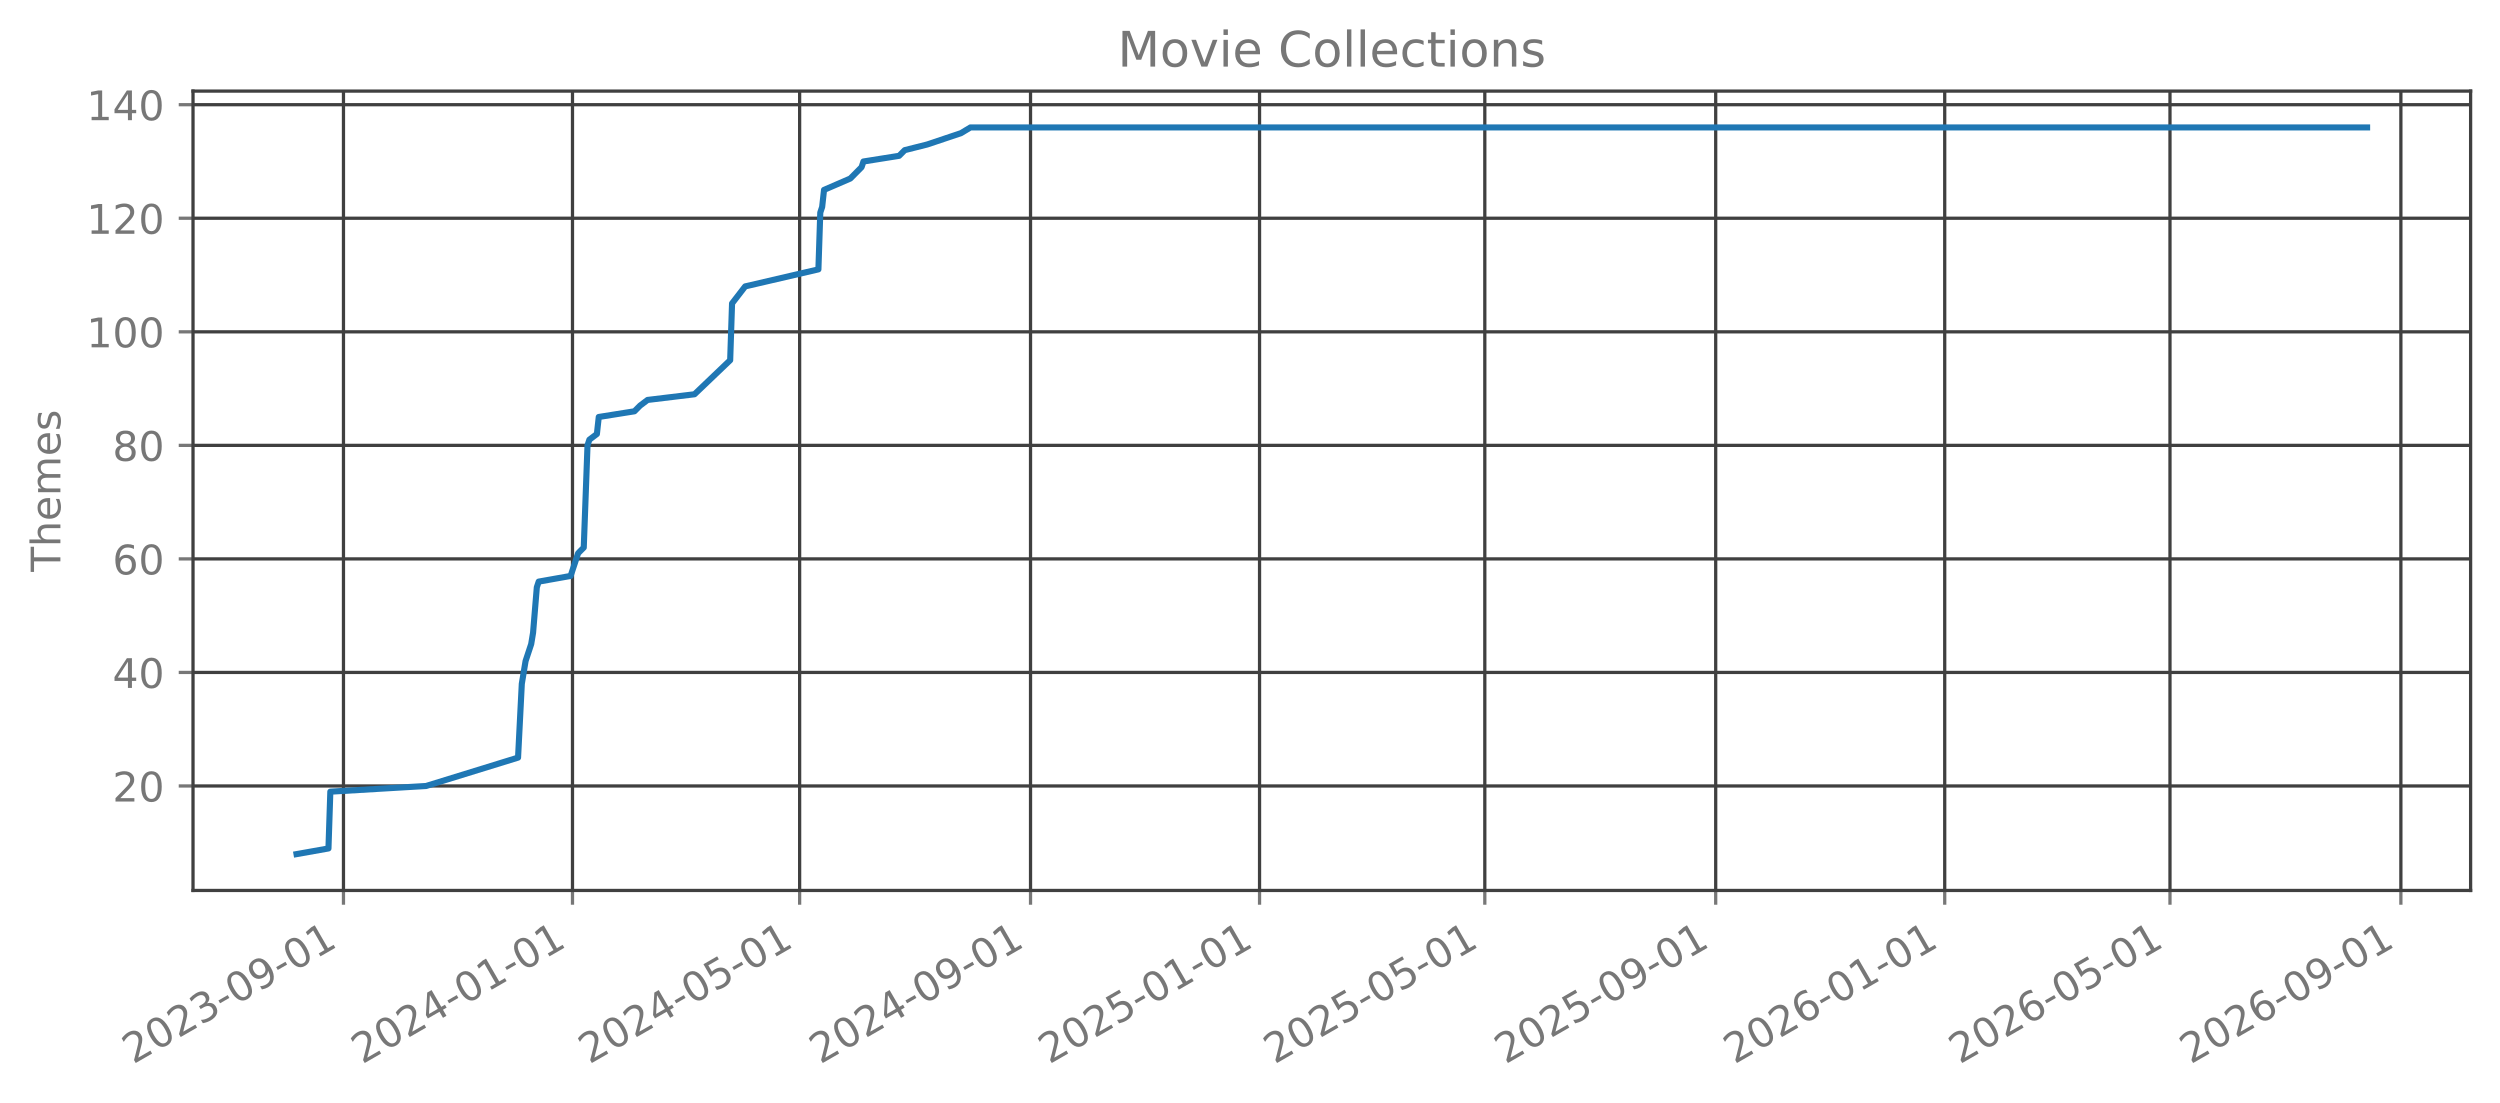
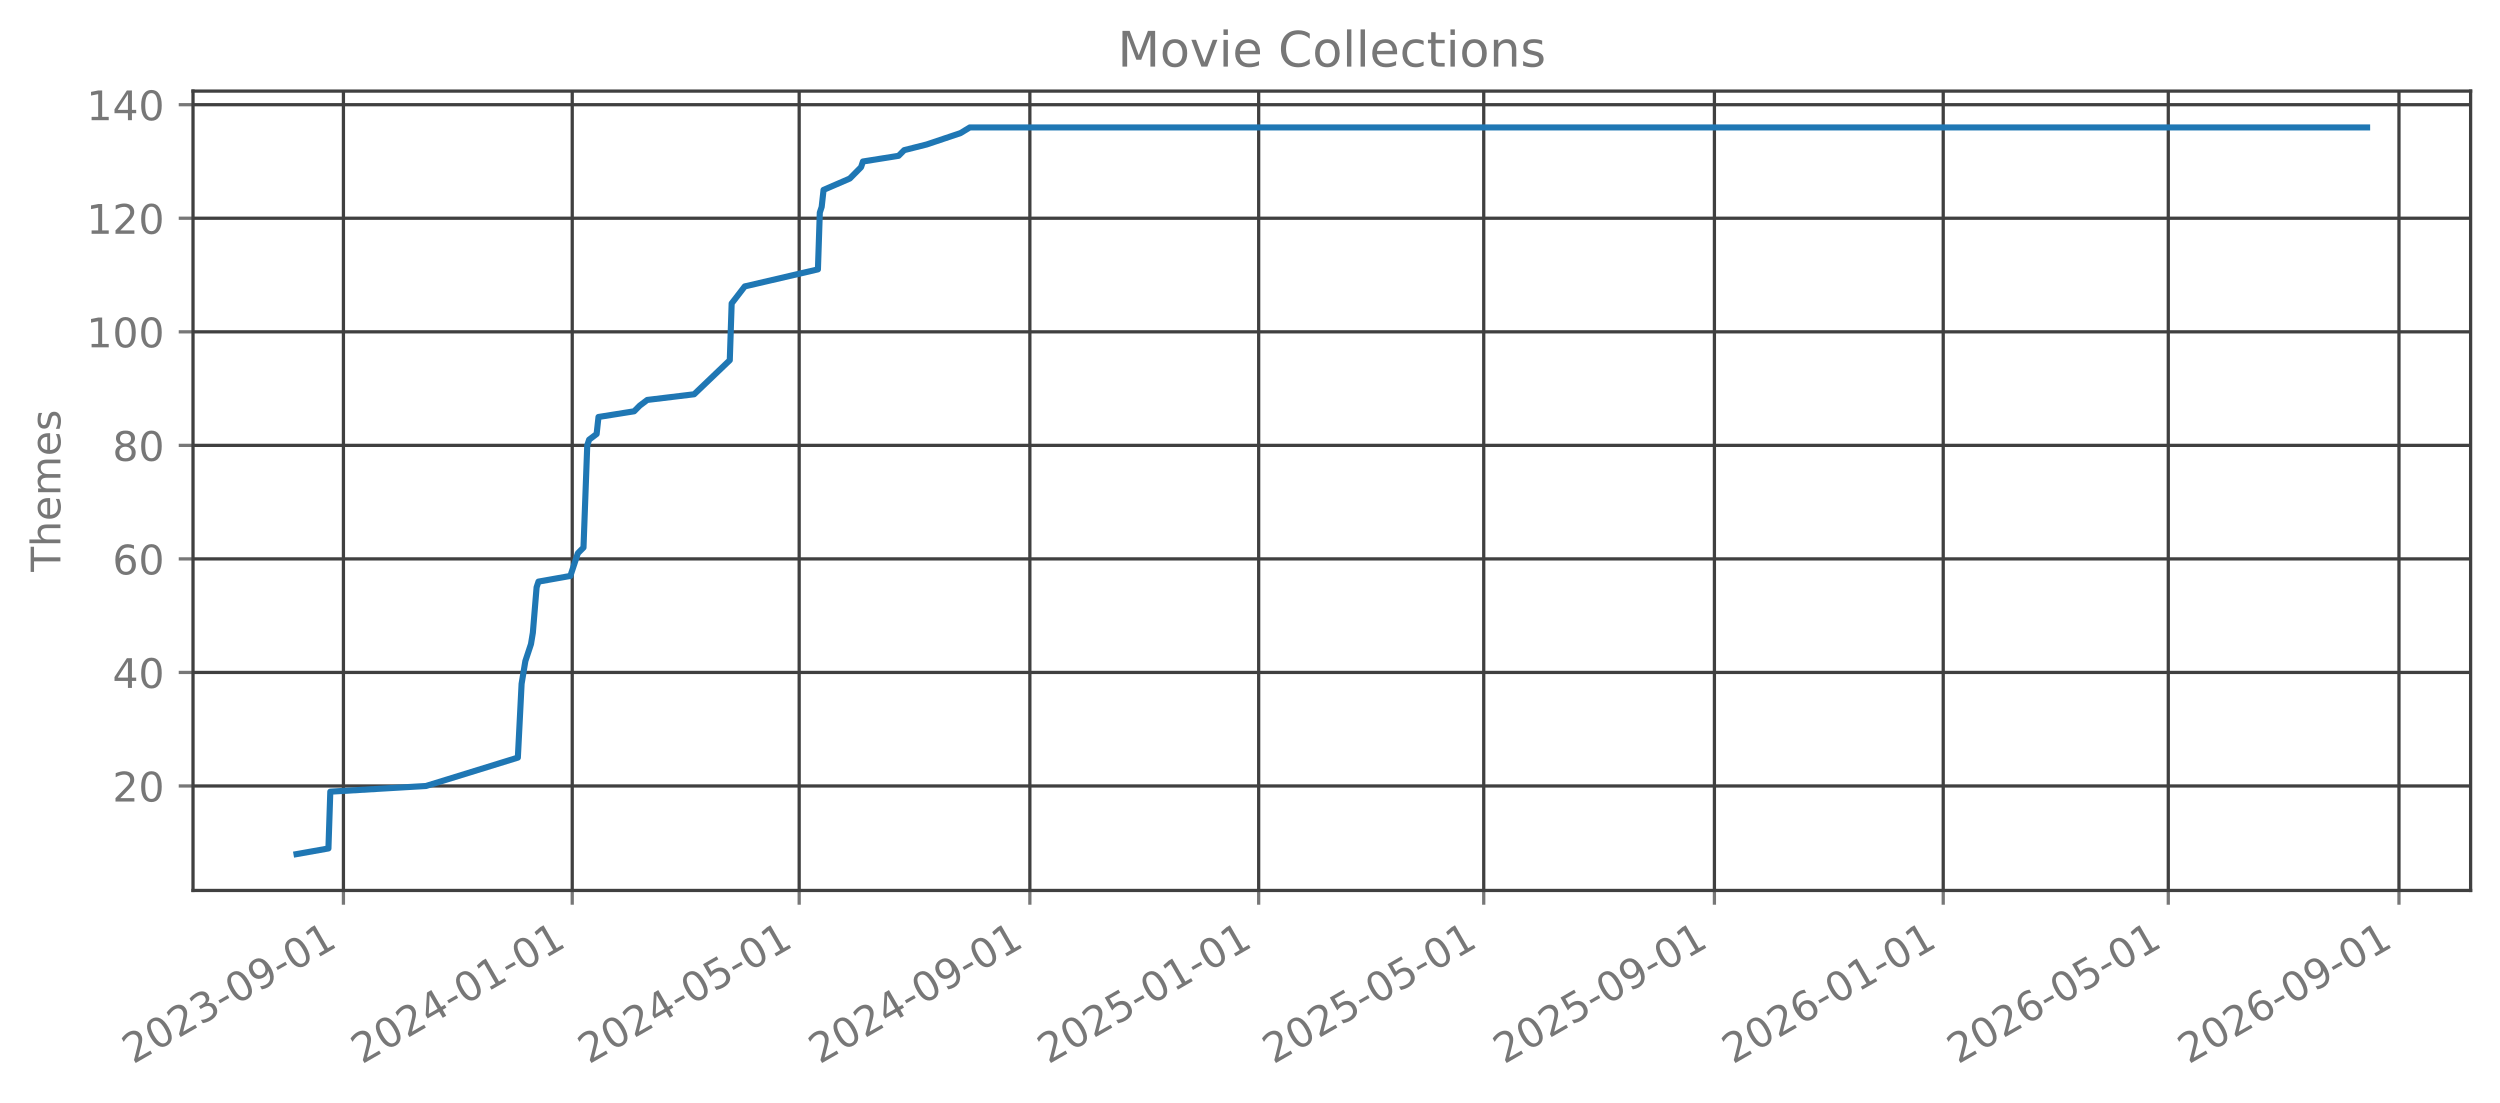
<svg xmlns="http://www.w3.org/2000/svg" xmlns:xlink="http://www.w3.org/1999/xlink" width="612.488pt" height="270.076pt" viewBox="0 0 612.488 270.076" version="1.1">
  <defs>
    <style type="text/css">*{stroke-linejoin: round; stroke-linecap: butt}</style>
  </defs>
  <g id="figure_1">
    <g id="patch_1">
      <path d="M 0 270.076  L 612.488 270.076  L 612.488 -0  L 0 -0  L 0 270.076  z " style="fill: none; opacity: 0" />
    </g>
    <g id="axes_1">
      <g id="patch_2">
        <path d="M 47.288 218.158  L 605.288 218.158  L 605.288 22.318  L 47.288 22.318  L 47.288 218.158  z " style="fill: none; opacity: 0" />
      </g>
      <g id="matplotlib.axis_1">
        <g id="xtick_1">
          <g id="line2d_1">
-             <path d="M 84.149 218.158  L 84.149 22.318  " clip-path="url(#p0c248ecbc5)" style="fill: none; stroke: #404040; stroke-width: 0.8; stroke-linecap: square" />
+             <path d="M 84.139 218.158  L 84.139 22.318  " clip-path="url(#p16fe12ec0c)" style="fill: none; stroke: #404040; stroke-width: 0.8; stroke-linecap: square" />
          </g>
          <g id="line2d_2">
            <defs>
-               <path id="m072b813db6" d="M 0 0  L 0 3.5  " style="stroke: #777777; stroke-width: 0.8" />
+               <path id="m5395d85d2f" d="M 0 0  L 0 3.5  " style="stroke: #777777; stroke-width: 0.8" />
            </defs>
            <g>
-               <use xlink:href="#m072b813db6" x="84.149" y="218.158" style="fill: #777777; stroke: #777777; stroke-width: 0.8" />
+               <use xlink:href="#m5395d85d2f" x="84.139" y="218.158" style="fill: #777777; stroke: #777777; stroke-width: 0.8" />
            </g>
          </g>
          <g id="text_1">
-             <g style="fill: #777777" transform="translate(32.61871 260.7957) rotate(-30) scale(0.1 -0.1)">
+             <g style="fill: #777777" transform="translate(32.60829 260.7957) rotate(-30) scale(0.1 -0.1)">
              <defs>
                <path id="DejaVuSans-15" d="M 1228 531  L 3431 531  L 3431 0  L 469 0  L 469 531  Q 828 903 1448 1529  Q 2069 2156 2228 2338  Q 2531 2678 2651 2914  Q 2772 3150 2772 3378  Q 2772 3750 2511 3984  Q 2250 4219 1831 4219  Q 1534 4219 1204 4116  Q 875 4013 500 3803  L 500 4441  Q 881 4594 1212 4672  Q 1544 4750 1819 4750  Q 2544 4750 2975 4387  Q 3406 4025 3406 3419  Q 3406 3131 3298 2873  Q 3191 2616 2906 2266  Q 2828 2175 2409 1742  Q 1991 1309 1228 531  z " transform="scale(0.015625)" />
                <path id="DejaVuSans-13" d="M 2034 4250  Q 1547 4250 1301 3770  Q 1056 3291 1056 2328  Q 1056 1369 1301 889  Q 1547 409 2034 409  Q 2525 409 2770 889  Q 3016 1369 3016 2328  Q 3016 3291 2770 3770  Q 2525 4250 2034 4250  z M 2034 4750  Q 2819 4750 3233 4129  Q 3647 3509 3647 2328  Q 3647 1150 3233 529  Q 2819 -91 2034 -91  Q 1250 -91 836 529  Q 422 1150 422 2328  Q 422 3509 836 4129  Q 1250 4750 2034 4750  z " transform="scale(0.015625)" />
                <path id="DejaVuSans-16" d="M 2597 2516  Q 3050 2419 3304 2112  Q 3559 1806 3559 1356  Q 3559 666 3084 287  Q 2609 -91 1734 -91  Q 1441 -91 1130 -33  Q 819 25 488 141  L 488 750  Q 750 597 1062 519  Q 1375 441 1716 441  Q 2309 441 2620 675  Q 2931 909 2931 1356  Q 2931 1769 2642 2001  Q 2353 2234 1838 2234  L 1294 2234  L 1294 2753  L 1863 2753  Q 2328 2753 2575 2939  Q 2822 3125 2822 3475  Q 2822 3834 2567 4026  Q 2313 4219 1838 4219  Q 1578 4219 1281 4162  Q 984 4106 628 3988  L 628 4550  Q 988 4650 1302 4700  Q 1616 4750 1894 4750  Q 2613 4750 3031 4423  Q 3450 4097 3450 3541  Q 3450 3153 3228 2886  Q 3006 2619 2597 2516  z " transform="scale(0.015625)" />
                <path id="DejaVuSans-10" d="M 313 2009  L 1997 2009  L 1997 1497  L 313 1497  L 313 2009  z " transform="scale(0.015625)" />
                <path id="DejaVuSans-1c" d="M 703 97  L 703 672  Q 941 559 1184 500  Q 1428 441 1663 441  Q 2288 441 2617 861  Q 2947 1281 2994 2138  Q 2813 1869 2534 1725  Q 2256 1581 1919 1581  Q 1219 1581 811 2004  Q 403 2428 403 3163  Q 403 3881 828 4315  Q 1253 4750 1959 4750  Q 2769 4750 3195 4129  Q 3622 3509 3622 2328  Q 3622 1225 3098 567  Q 2575 -91 1691 -91  Q 1453 -91 1209 -44  Q 966 3 703 97  z M 1959 2075  Q 2384 2075 2632 2365  Q 2881 2656 2881 3163  Q 2881 3666 2632 3958  Q 2384 4250 1959 4250  Q 1534 4250 1286 3958  Q 1038 3666 1038 3163  Q 1038 2656 1286 2365  Q 1534 2075 1959 2075  z " transform="scale(0.015625)" />
                <path id="DejaVuSans-14" d="M 794 531  L 1825 531  L 1825 4091  L 703 3866  L 703 4441  L 1819 4666  L 2450 4666  L 2450 531  L 3481 531  L 3481 0  L 794 0  L 794 531  z " transform="scale(0.015625)" />
              </defs>
              <use xlink:href="#DejaVuSans-15" />
              <use xlink:href="#DejaVuSans-13" transform="translate(63.625 0)" />
              <use xlink:href="#DejaVuSans-15" transform="translate(127.25 0)" />
              <use xlink:href="#DejaVuSans-16" transform="translate(190.875 0)" />
              <use xlink:href="#DejaVuSans-10" transform="translate(254.5 0)" />
              <use xlink:href="#DejaVuSans-13" transform="translate(290.5781 0)" />
              <use xlink:href="#DejaVuSans-1c" transform="translate(354.2031 0)" />
              <use xlink:href="#DejaVuSans-10" transform="translate(417.8281 0)" />
              <use xlink:href="#DejaVuSans-13" transform="translate(453.9062 0)" />
              <use xlink:href="#DejaVuSans-14" transform="translate(517.5312 0)" />
            </g>
          </g>
        </g>
        <g id="xtick_2">
          <g id="line2d_3">
-             <path d="M 140.258 218.158  L 140.258 22.318  " clip-path="url(#p0c248ecbc5)" style="fill: none; stroke: #404040; stroke-width: 0.8; stroke-linecap: square" />
+             <path d="M 140.196 218.158  L 140.196 22.318  " clip-path="url(#p16fe12ec0c)" style="fill: none; stroke: #404040; stroke-width: 0.8; stroke-linecap: square" />
          </g>
          <g id="line2d_4">
            <g>
-               <use xlink:href="#m072b813db6" x="140.258" y="218.158" style="fill: #777777; stroke: #777777; stroke-width: 0.8" />
+               <use xlink:href="#m5395d85d2f" x="140.196" y="218.158" style="fill: #777777; stroke: #777777; stroke-width: 0.8" />
            </g>
          </g>
          <g id="text_2">
-             <g style="fill: #777777" transform="translate(88.72684 260.7957) rotate(-30) scale(0.1 -0.1)">
+             <g style="fill: #777777" transform="translate(88.6656 260.7957) rotate(-30) scale(0.1 -0.1)">
              <defs>
                <path id="DejaVuSans-17" d="M 2419 4116  L 825 1625  L 2419 1625  L 2419 4116  z M 2253 4666  L 3047 4666  L 3047 1625  L 3713 1625  L 3713 1100  L 3047 1100  L 3047 0  L 2419 0  L 2419 1100  L 313 1100  L 313 1709  L 2253 4666  z " transform="scale(0.015625)" />
              </defs>
              <use xlink:href="#DejaVuSans-15" />
              <use xlink:href="#DejaVuSans-13" transform="translate(63.625 0)" />
              <use xlink:href="#DejaVuSans-15" transform="translate(127.25 0)" />
              <use xlink:href="#DejaVuSans-17" transform="translate(190.875 0)" />
              <use xlink:href="#DejaVuSans-10" transform="translate(254.5 0)" />
              <use xlink:href="#DejaVuSans-13" transform="translate(290.5781 0)" />
              <use xlink:href="#DejaVuSans-14" transform="translate(354.2031 0)" />
              <use xlink:href="#DejaVuSans-10" transform="translate(417.8281 0)" />
              <use xlink:href="#DejaVuSans-13" transform="translate(453.9062 0)" />
              <use xlink:href="#DejaVuSans-14" transform="translate(517.5312 0)" />
            </g>
          </g>
        </g>
        <g id="xtick_3">
          <g id="line2d_5">
-             <path d="M 195.906 218.158  L 195.906 22.318  " clip-path="url(#p0c248ecbc5)" style="fill: none; stroke: #404040; stroke-width: 0.8; stroke-linecap: square" />
+             <path d="M 195.794 218.158  L 195.794 22.318  " clip-path="url(#p16fe12ec0c)" style="fill: none; stroke: #404040; stroke-width: 0.8; stroke-linecap: square" />
          </g>
          <g id="line2d_6">
            <g>
-               <use xlink:href="#m072b813db6" x="195.906" y="218.158" style="fill: #777777; stroke: #777777; stroke-width: 0.8" />
+               <use xlink:href="#m5395d85d2f" x="195.794" y="218.158" style="fill: #777777; stroke: #777777; stroke-width: 0.8" />
            </g>
          </g>
          <g id="text_3">
-             <g style="fill: #777777" transform="translate(144.3751 260.7957) rotate(-30) scale(0.1 -0.1)">
+             <g style="fill: #777777" transform="translate(144.2634 260.7957) rotate(-30) scale(0.1 -0.1)">
              <defs>
                <path id="DejaVuSans-18" d="M 691 4666  L 3169 4666  L 3169 4134  L 1269 4134  L 1269 2991  Q 1406 3038 1543 3061  Q 1681 3084 1819 3084  Q 2600 3084 3056 2656  Q 3513 2228 3513 1497  Q 3513 744 3044 326  Q 2575 -91 1722 -91  Q 1428 -91 1123 -41  Q 819 9 494 109  L 494 744  Q 775 591 1075 516  Q 1375 441 1709 441  Q 2250 441 2565 725  Q 2881 1009 2881 1497  Q 2881 1984 2565 2268  Q 2250 2553 1709 2553  Q 1456 2553 1204 2497  Q 953 2441 691 2322  L 691 4666  z " transform="scale(0.015625)" />
              </defs>
              <use xlink:href="#DejaVuSans-15" />
              <use xlink:href="#DejaVuSans-13" transform="translate(63.625 0)" />
              <use xlink:href="#DejaVuSans-15" transform="translate(127.25 0)" />
              <use xlink:href="#DejaVuSans-17" transform="translate(190.875 0)" />
              <use xlink:href="#DejaVuSans-10" transform="translate(254.5 0)" />
              <use xlink:href="#DejaVuSans-13" transform="translate(290.5781 0)" />
              <use xlink:href="#DejaVuSans-18" transform="translate(354.2031 0)" />
              <use xlink:href="#DejaVuSans-10" transform="translate(417.8281 0)" />
              <use xlink:href="#DejaVuSans-13" transform="translate(453.9062 0)" />
              <use xlink:href="#DejaVuSans-14" transform="translate(517.5312 0)" />
            </g>
          </g>
        </g>
        <g id="xtick_4">
          <g id="line2d_7">
-             <path d="M 252.474 218.158  L 252.474 22.318  " clip-path="url(#p0c248ecbc5)" style="fill: none; stroke: #404040; stroke-width: 0.8; stroke-linecap: square" />
+             <path d="M 252.311 218.158  L 252.311 22.318  " clip-path="url(#p16fe12ec0c)" style="fill: none; stroke: #404040; stroke-width: 0.8; stroke-linecap: square" />
          </g>
          <g id="line2d_8">
            <g>
-               <use xlink:href="#m072b813db6" x="252.474" y="218.158" style="fill: #777777; stroke: #777777; stroke-width: 0.8" />
+               <use xlink:href="#m5395d85d2f" x="252.311" y="218.158" style="fill: #777777; stroke: #777777; stroke-width: 0.8" />
            </g>
          </g>
          <g id="text_4">
-             <g style="fill: #777777" transform="translate(200.9431 260.7957) rotate(-30) scale(0.1 -0.1)">
+             <g style="fill: #777777" transform="translate(200.7802 260.7957) rotate(-30) scale(0.1 -0.1)">
              <use xlink:href="#DejaVuSans-15" />
              <use xlink:href="#DejaVuSans-13" transform="translate(63.625 0)" />
              <use xlink:href="#DejaVuSans-15" transform="translate(127.25 0)" />
              <use xlink:href="#DejaVuSans-17" transform="translate(190.875 0)" />
              <use xlink:href="#DejaVuSans-10" transform="translate(254.5 0)" />
              <use xlink:href="#DejaVuSans-13" transform="translate(290.5781 0)" />
              <use xlink:href="#DejaVuSans-1c" transform="translate(354.2031 0)" />
              <use xlink:href="#DejaVuSans-10" transform="translate(417.8281 0)" />
              <use xlink:href="#DejaVuSans-13" transform="translate(453.9062 0)" />
              <use xlink:href="#DejaVuSans-14" transform="translate(517.5312 0)" />
            </g>
          </g>
        </g>
        <g id="xtick_5">
          <g id="line2d_9">
-             <path d="M 308.582 218.158  L 308.582 22.318  " clip-path="url(#p0c248ecbc5)" style="fill: none; stroke: #404040; stroke-width: 0.8; stroke-linecap: square" />
+             <path d="M 308.368 218.158  L 308.368 22.318  " clip-path="url(#p16fe12ec0c)" style="fill: none; stroke: #404040; stroke-width: 0.8; stroke-linecap: square" />
          </g>
          <g id="line2d_10">
            <g>
-               <use xlink:href="#m072b813db6" x="308.582" y="218.158" style="fill: #777777; stroke: #777777; stroke-width: 0.8" />
+               <use xlink:href="#m5395d85d2f" x="308.368" y="218.158" style="fill: #777777; stroke: #777777; stroke-width: 0.8" />
            </g>
          </g>
          <g id="text_5">
-             <g style="fill: #777777" transform="translate(257.0512 260.7957) rotate(-30) scale(0.1 -0.1)">
+             <g style="fill: #777777" transform="translate(256.8375 260.7957) rotate(-30) scale(0.1 -0.1)">
              <use xlink:href="#DejaVuSans-15" />
              <use xlink:href="#DejaVuSans-13" transform="translate(63.625 0)" />
              <use xlink:href="#DejaVuSans-15" transform="translate(127.25 0)" />
              <use xlink:href="#DejaVuSans-18" transform="translate(190.875 0)" />
              <use xlink:href="#DejaVuSans-10" transform="translate(254.5 0)" />
              <use xlink:href="#DejaVuSans-13" transform="translate(290.5781 0)" />
              <use xlink:href="#DejaVuSans-14" transform="translate(354.2031 0)" />
              <use xlink:href="#DejaVuSans-10" transform="translate(417.8281 0)" />
              <use xlink:href="#DejaVuSans-13" transform="translate(453.9062 0)" />
              <use xlink:href="#DejaVuSans-14" transform="translate(517.5312 0)" />
            </g>
          </g>
        </g>
        <g id="xtick_6">
          <g id="line2d_11">
-             <path d="M 363.77 218.158  L 363.77 22.318  " clip-path="url(#p0c248ecbc5)" style="fill: none; stroke: #404040; stroke-width: 0.8; stroke-linecap: square" />
+             <path d="M 363.507 218.158  L 363.507 22.318  " clip-path="url(#p16fe12ec0c)" style="fill: none; stroke: #404040; stroke-width: 0.8; stroke-linecap: square" />
          </g>
          <g id="line2d_12">
            <g>
-               <use xlink:href="#m072b813db6" x="363.77" y="218.158" style="fill: #777777; stroke: #777777; stroke-width: 0.8" />
+               <use xlink:href="#m5395d85d2f" x="363.507" y="218.158" style="fill: #777777; stroke: #777777; stroke-width: 0.8" />
            </g>
          </g>
          <g id="text_6">
-             <g style="fill: #777777" transform="translate(312.2396 260.7957) rotate(-30) scale(0.1 -0.1)">
+             <g style="fill: #777777" transform="translate(311.9759 260.7957) rotate(-30) scale(0.1 -0.1)">
              <use xlink:href="#DejaVuSans-15" />
              <use xlink:href="#DejaVuSans-13" transform="translate(63.625 0)" />
              <use xlink:href="#DejaVuSans-15" transform="translate(127.25 0)" />
              <use xlink:href="#DejaVuSans-18" transform="translate(190.875 0)" />
              <use xlink:href="#DejaVuSans-10" transform="translate(254.5 0)" />
              <use xlink:href="#DejaVuSans-13" transform="translate(290.5781 0)" />
              <use xlink:href="#DejaVuSans-18" transform="translate(354.2031 0)" />
              <use xlink:href="#DejaVuSans-10" transform="translate(417.8281 0)" />
              <use xlink:href="#DejaVuSans-13" transform="translate(453.9062 0)" />
              <use xlink:href="#DejaVuSans-14" transform="translate(517.5312 0)" />
            </g>
          </g>
        </g>
        <g id="xtick_7">
          <g id="line2d_13">
-             <path d="M 420.338 218.158  L 420.338 22.318  " clip-path="url(#p0c248ecbc5)" style="fill: none; stroke: #404040; stroke-width: 0.8; stroke-linecap: square" />
+             <path d="M 420.023 218.158  L 420.023 22.318  " clip-path="url(#p16fe12ec0c)" style="fill: none; stroke: #404040; stroke-width: 0.8; stroke-linecap: square" />
          </g>
          <g id="line2d_14">
            <g>
-               <use xlink:href="#m072b813db6" x="420.338" y="218.158" style="fill: #777777; stroke: #777777; stroke-width: 0.8" />
+               <use xlink:href="#m5395d85d2f" x="420.023" y="218.158" style="fill: #777777; stroke: #777777; stroke-width: 0.8" />
            </g>
          </g>
          <g id="text_7">
-             <g style="fill: #777777" transform="translate(368.8076 260.7957) rotate(-30) scale(0.1 -0.1)">
+             <g style="fill: #777777" transform="translate(368.4927 260.7957) rotate(-30) scale(0.1 -0.1)">
              <use xlink:href="#DejaVuSans-15" />
              <use xlink:href="#DejaVuSans-13" transform="translate(63.625 0)" />
              <use xlink:href="#DejaVuSans-15" transform="translate(127.25 0)" />
              <use xlink:href="#DejaVuSans-18" transform="translate(190.875 0)" />
              <use xlink:href="#DejaVuSans-10" transform="translate(254.5 0)" />
              <use xlink:href="#DejaVuSans-13" transform="translate(290.5781 0)" />
              <use xlink:href="#DejaVuSans-1c" transform="translate(354.2031 0)" />
              <use xlink:href="#DejaVuSans-10" transform="translate(417.8281 0)" />
              <use xlink:href="#DejaVuSans-13" transform="translate(453.9062 0)" />
              <use xlink:href="#DejaVuSans-14" transform="translate(517.5312 0)" />
            </g>
          </g>
        </g>
        <g id="xtick_8">
          <g id="line2d_15">
-             <path d="M 476.447 218.158  L 476.447 22.318  " clip-path="url(#p0c248ecbc5)" style="fill: none; stroke: #404040; stroke-width: 0.8; stroke-linecap: square" />
+             <path d="M 476.081 218.158  L 476.081 22.318  " clip-path="url(#p16fe12ec0c)" style="fill: none; stroke: #404040; stroke-width: 0.8; stroke-linecap: square" />
          </g>
          <g id="line2d_16">
            <g>
-               <use xlink:href="#m072b813db6" x="476.447" y="218.158" style="fill: #777777; stroke: #777777; stroke-width: 0.8" />
+               <use xlink:href="#m5395d85d2f" x="476.081" y="218.158" style="fill: #777777; stroke: #777777; stroke-width: 0.8" />
            </g>
          </g>
          <g id="text_8">
-             <g style="fill: #777777" transform="translate(424.9157 260.7957) rotate(-30) scale(0.1 -0.1)">
+             <g style="fill: #777777" transform="translate(424.55 260.7957) rotate(-30) scale(0.1 -0.1)">
              <defs>
                <path id="DejaVuSans-19" d="M 2113 2584  Q 1688 2584 1439 2293  Q 1191 2003 1191 1497  Q 1191 994 1439 701  Q 1688 409 2113 409  Q 2538 409 2786 701  Q 3034 994 3034 1497  Q 3034 2003 2786 2293  Q 2538 2584 2113 2584  z M 3366 4563  L 3366 3988  Q 3128 4100 2886 4159  Q 2644 4219 2406 4219  Q 1781 4219 1451 3797  Q 1122 3375 1075 2522  Q 1259 2794 1537 2939  Q 1816 3084 2150 3084  Q 2853 3084 3261 2657  Q 3669 2231 3669 1497  Q 3669 778 3244 343  Q 2819 -91 2113 -91  Q 1303 -91 875 529  Q 447 1150 447 2328  Q 447 3434 972 4092  Q 1497 4750 2381 4750  Q 2619 4750 2861 4703  Q 3103 4656 3366 4563  z " transform="scale(0.015625)" />
              </defs>
              <use xlink:href="#DejaVuSans-15" />
              <use xlink:href="#DejaVuSans-13" transform="translate(63.625 0)" />
              <use xlink:href="#DejaVuSans-15" transform="translate(127.25 0)" />
              <use xlink:href="#DejaVuSans-19" transform="translate(190.875 0)" />
              <use xlink:href="#DejaVuSans-10" transform="translate(254.5 0)" />
              <use xlink:href="#DejaVuSans-13" transform="translate(290.5781 0)" />
              <use xlink:href="#DejaVuSans-14" transform="translate(354.2031 0)" />
              <use xlink:href="#DejaVuSans-10" transform="translate(417.8281 0)" />
              <use xlink:href="#DejaVuSans-13" transform="translate(453.9062 0)" />
              <use xlink:href="#DejaVuSans-14" transform="translate(517.5312 0)" />
            </g>
          </g>
        </g>
        <g id="xtick_9">
          <g id="line2d_17">
-             <path d="M 531.635 218.158  L 531.635 22.318  " clip-path="url(#p0c248ecbc5)" style="fill: none; stroke: #404040; stroke-width: 0.8; stroke-linecap: square" />
+             <path d="M 531.219 218.158  L 531.219 22.318  " clip-path="url(#p16fe12ec0c)" style="fill: none; stroke: #404040; stroke-width: 0.8; stroke-linecap: square" />
          </g>
          <g id="line2d_18">
            <g>
-               <use xlink:href="#m072b813db6" x="531.635" y="218.158" style="fill: #777777; stroke: #777777; stroke-width: 0.8" />
+               <use xlink:href="#m5395d85d2f" x="531.219" y="218.158" style="fill: #777777; stroke: #777777; stroke-width: 0.8" />
            </g>
          </g>
          <g id="text_9">
-             <g style="fill: #777777" transform="translate(480.1041 260.7957) rotate(-30) scale(0.1 -0.1)">
+             <g style="fill: #777777" transform="translate(479.6883 260.7957) rotate(-30) scale(0.1 -0.1)">
              <use xlink:href="#DejaVuSans-15" />
              <use xlink:href="#DejaVuSans-13" transform="translate(63.625 0)" />
              <use xlink:href="#DejaVuSans-15" transform="translate(127.25 0)" />
              <use xlink:href="#DejaVuSans-19" transform="translate(190.875 0)" />
              <use xlink:href="#DejaVuSans-10" transform="translate(254.5 0)" />
              <use xlink:href="#DejaVuSans-13" transform="translate(290.5781 0)" />
              <use xlink:href="#DejaVuSans-18" transform="translate(354.2031 0)" />
              <use xlink:href="#DejaVuSans-10" transform="translate(417.8281 0)" />
              <use xlink:href="#DejaVuSans-13" transform="translate(453.9062 0)" />
              <use xlink:href="#DejaVuSans-14" transform="translate(517.5312 0)" />
            </g>
          </g>
        </g>
        <g id="xtick_10">
          <g id="line2d_19">
-             <path d="M 588.203 218.158  L 588.203 22.318  " clip-path="url(#p0c248ecbc5)" style="fill: none; stroke: #404040; stroke-width: 0.8; stroke-linecap: square" />
+             <path d="M 587.736 218.158  L 587.736 22.318  " clip-path="url(#p16fe12ec0c)" style="fill: none; stroke: #404040; stroke-width: 0.8; stroke-linecap: square" />
          </g>
          <g id="line2d_20">
            <g>
-               <use xlink:href="#m072b813db6" x="588.203" y="218.158" style="fill: #777777; stroke: #777777; stroke-width: 0.8" />
+               <use xlink:href="#m5395d85d2f" x="587.736" y="218.158" style="fill: #777777; stroke: #777777; stroke-width: 0.8" />
            </g>
          </g>
          <g id="text_10">
-             <g style="fill: #777777" transform="translate(536.6721 260.7957) rotate(-30) scale(0.1 -0.1)">
+             <g style="fill: #777777" transform="translate(536.2051 260.7957) rotate(-30) scale(0.1 -0.1)">
              <use xlink:href="#DejaVuSans-15" />
              <use xlink:href="#DejaVuSans-13" transform="translate(63.625 0)" />
              <use xlink:href="#DejaVuSans-15" transform="translate(127.25 0)" />
              <use xlink:href="#DejaVuSans-19" transform="translate(190.875 0)" />
              <use xlink:href="#DejaVuSans-10" transform="translate(254.5 0)" />
              <use xlink:href="#DejaVuSans-13" transform="translate(290.5781 0)" />
              <use xlink:href="#DejaVuSans-1c" transform="translate(354.2031 0)" />
              <use xlink:href="#DejaVuSans-10" transform="translate(417.8281 0)" />
              <use xlink:href="#DejaVuSans-13" transform="translate(453.9062 0)" />
              <use xlink:href="#DejaVuSans-14" transform="translate(517.5312 0)" />
            </g>
          </g>
        </g>
      </g>
      <g id="matplotlib.axis_2">
        <g id="ytick_1">
          <g id="line2d_21">
-             <path d="M 47.288 192.565  L 605.288 192.565  " clip-path="url(#p0c248ecbc5)" style="fill: none; stroke: #404040; stroke-width: 0.8; stroke-linecap: square" />
+             <path d="M 47.288 192.565  L 605.288 192.565  " clip-path="url(#p16fe12ec0c)" style="fill: none; stroke: #404040; stroke-width: 0.8; stroke-linecap: square" />
          </g>
          <g id="line2d_22">
            <defs>
-               <path id="m765c67eed0" d="M 0 0  L -3.5 0  " style="stroke: #777777; stroke-width: 0.8" />
+               <path id="m553a41de68" d="M 0 0  L -3.5 0  " style="stroke: #777777; stroke-width: 0.8" />
            </defs>
            <g>
-               <use xlink:href="#m765c67eed0" x="47.288" y="192.565" style="fill: #777777; stroke: #777777; stroke-width: 0.8" />
+               <use xlink:href="#m553a41de68" x="47.288" y="192.565" style="fill: #777777; stroke: #777777; stroke-width: 0.8" />
            </g>
          </g>
          <g id="text_11">
            <g style="fill: #777777" transform="translate(27.56328 196.3642) scale(0.1 -0.1)">
              <use xlink:href="#DejaVuSans-15" />
              <use xlink:href="#DejaVuSans-13" transform="translate(63.625 0)" />
            </g>
          </g>
        </g>
        <g id="ytick_2">
          <g id="line2d_23">
-             <path d="M 47.288 164.747  L 605.288 164.747  " clip-path="url(#p0c248ecbc5)" style="fill: none; stroke: #404040; stroke-width: 0.8; stroke-linecap: square" />
+             <path d="M 47.288 164.747  L 605.288 164.747  " clip-path="url(#p16fe12ec0c)" style="fill: none; stroke: #404040; stroke-width: 0.8; stroke-linecap: square" />
          </g>
          <g id="line2d_24">
            <g>
-               <use xlink:href="#m765c67eed0" x="47.288" y="164.747" style="fill: #777777; stroke: #777777; stroke-width: 0.8" />
+               <use xlink:href="#m553a41de68" x="47.288" y="164.747" style="fill: #777777; stroke: #777777; stroke-width: 0.8" />
            </g>
          </g>
          <g id="text_12">
            <g style="fill: #777777" transform="translate(27.56328 168.546) scale(0.1 -0.1)">
              <use xlink:href="#DejaVuSans-17" />
              <use xlink:href="#DejaVuSans-13" transform="translate(63.625 0)" />
            </g>
          </g>
        </g>
        <g id="ytick_3">
          <g id="line2d_25">
-             <path d="M 47.288 136.929  L 605.288 136.929  " clip-path="url(#p0c248ecbc5)" style="fill: none; stroke: #404040; stroke-width: 0.8; stroke-linecap: square" />
+             <path d="M 47.288 136.929  L 605.288 136.929  " clip-path="url(#p16fe12ec0c)" style="fill: none; stroke: #404040; stroke-width: 0.8; stroke-linecap: square" />
          </g>
          <g id="line2d_26">
            <g>
-               <use xlink:href="#m765c67eed0" x="47.288" y="136.929" style="fill: #777777; stroke: #777777; stroke-width: 0.8" />
+               <use xlink:href="#m553a41de68" x="47.288" y="136.929" style="fill: #777777; stroke: #777777; stroke-width: 0.8" />
            </g>
          </g>
          <g id="text_13">
            <g style="fill: #777777" transform="translate(27.56328 140.7279) scale(0.1 -0.1)">
              <use xlink:href="#DejaVuSans-19" />
              <use xlink:href="#DejaVuSans-13" transform="translate(63.625 0)" />
            </g>
          </g>
        </g>
        <g id="ytick_4">
          <g id="line2d_27">
-             <path d="M 47.288 109.111  L 605.288 109.111  " clip-path="url(#p0c248ecbc5)" style="fill: none; stroke: #404040; stroke-width: 0.8; stroke-linecap: square" />
+             <path d="M 47.288 109.111  L 605.288 109.111  " clip-path="url(#p16fe12ec0c)" style="fill: none; stroke: #404040; stroke-width: 0.8; stroke-linecap: square" />
          </g>
          <g id="line2d_28">
            <g>
-               <use xlink:href="#m765c67eed0" x="47.288" y="109.111" style="fill: #777777; stroke: #777777; stroke-width: 0.8" />
+               <use xlink:href="#m553a41de68" x="47.288" y="109.111" style="fill: #777777; stroke: #777777; stroke-width: 0.8" />
            </g>
          </g>
          <g id="text_14">
            <g style="fill: #777777" transform="translate(27.56328 112.9097) scale(0.1 -0.1)">
              <defs>
                <path id="DejaVuSans-1b" d="M 2034 2216  Q 1584 2216 1326 1975  Q 1069 1734 1069 1313  Q 1069 891 1326 650  Q 1584 409 2034 409  Q 2484 409 2743 651  Q 3003 894 3003 1313  Q 3003 1734 2745 1975  Q 2488 2216 2034 2216  z M 1403 2484  Q 997 2584 770 2862  Q 544 3141 544 3541  Q 544 4100 942 4425  Q 1341 4750 2034 4750  Q 2731 4750 3128 4425  Q 3525 4100 3525 3541  Q 3525 3141 3298 2862  Q 3072 2584 2669 2484  Q 3125 2378 3379 2068  Q 3634 1759 3634 1313  Q 3634 634 3220 271  Q 2806 -91 2034 -91  Q 1263 -91 848 271  Q 434 634 434 1313  Q 434 1759 690 2068  Q 947 2378 1403 2484  z M 1172 3481  Q 1172 3119 1398 2916  Q 1625 2713 2034 2713  Q 2441 2713 2670 2916  Q 2900 3119 2900 3481  Q 2900 3844 2670 4047  Q 2441 4250 2034 4250  Q 1625 4250 1398 4047  Q 1172 3844 1172 3481  z " transform="scale(0.015625)" />
              </defs>
              <use xlink:href="#DejaVuSans-1b" />
              <use xlink:href="#DejaVuSans-13" transform="translate(63.625 0)" />
            </g>
          </g>
        </g>
        <g id="ytick_5">
          <g id="line2d_29">
-             <path d="M 47.288 81.293  L 605.288 81.293  " clip-path="url(#p0c248ecbc5)" style="fill: none; stroke: #404040; stroke-width: 0.8; stroke-linecap: square" />
+             <path d="M 47.288 81.293  L 605.288 81.293  " clip-path="url(#p16fe12ec0c)" style="fill: none; stroke: #404040; stroke-width: 0.8; stroke-linecap: square" />
          </g>
          <g id="line2d_30">
            <g>
-               <use xlink:href="#m765c67eed0" x="47.288" y="81.293" style="fill: #777777; stroke: #777777; stroke-width: 0.8" />
+               <use xlink:href="#m553a41de68" x="47.288" y="81.293" style="fill: #777777; stroke: #777777; stroke-width: 0.8" />
            </g>
          </g>
          <g id="text_15">
            <g style="fill: #777777" transform="translate(21.20078 85.0915) scale(0.1 -0.1)">
              <use xlink:href="#DejaVuSans-14" />
              <use xlink:href="#DejaVuSans-13" transform="translate(63.625 0)" />
              <use xlink:href="#DejaVuSans-13" transform="translate(127.25 0)" />
            </g>
          </g>
        </g>
        <g id="ytick_6">
          <g id="line2d_31">
-             <path d="M 47.288 53.474  L 605.288 53.474  " clip-path="url(#p0c248ecbc5)" style="fill: none; stroke: #404040; stroke-width: 0.8; stroke-linecap: square" />
+             <path d="M 47.288 53.474  L 605.288 53.474  " clip-path="url(#p16fe12ec0c)" style="fill: none; stroke: #404040; stroke-width: 0.8; stroke-linecap: square" />
          </g>
          <g id="line2d_32">
            <g>
-               <use xlink:href="#m765c67eed0" x="47.288" y="53.474" style="fill: #777777; stroke: #777777; stroke-width: 0.8" />
+               <use xlink:href="#m553a41de68" x="47.288" y="53.474" style="fill: #777777; stroke: #777777; stroke-width: 0.8" />
            </g>
          </g>
          <g id="text_16">
            <g style="fill: #777777" transform="translate(21.20078 57.27332) scale(0.1 -0.1)">
              <use xlink:href="#DejaVuSans-14" />
              <use xlink:href="#DejaVuSans-15" transform="translate(63.625 0)" />
              <use xlink:href="#DejaVuSans-13" transform="translate(127.25 0)" />
            </g>
          </g>
        </g>
        <g id="ytick_7">
          <g id="line2d_33">
-             <path d="M 47.288 25.656  L 605.288 25.656  " clip-path="url(#p0c248ecbc5)" style="fill: none; stroke: #404040; stroke-width: 0.8; stroke-linecap: square" />
+             <path d="M 47.288 25.656  L 605.288 25.656  " clip-path="url(#p16fe12ec0c)" style="fill: none; stroke: #404040; stroke-width: 0.8; stroke-linecap: square" />
          </g>
          <g id="line2d_34">
            <g>
-               <use xlink:href="#m765c67eed0" x="47.288" y="25.656" style="fill: #777777; stroke: #777777; stroke-width: 0.8" />
+               <use xlink:href="#m553a41de68" x="47.288" y="25.656" style="fill: #777777; stroke: #777777; stroke-width: 0.8" />
            </g>
          </g>
          <g id="text_17">
            <g style="fill: #777777" transform="translate(21.20078 29.45513) scale(0.1 -0.1)">
              <use xlink:href="#DejaVuSans-14" />
              <use xlink:href="#DejaVuSans-17" transform="translate(63.625 0)" />
              <use xlink:href="#DejaVuSans-13" transform="translate(127.25 0)" />
            </g>
          </g>
        </g>
        <g id="text_18">
          <g style="fill: #777777" transform="translate(14.79844 140.0889) rotate(-90) scale(0.1 -0.1)">
            <defs>
              <path id="DejaVuSans-37" d="M -19 4666  L 3928 4666  L 3928 4134  L 2272 4134  L 2272 0  L 1638 0  L 1638 4134  L -19 4134  L -19 4666  z " transform="scale(0.015625)" />
              <path id="DejaVuSans-4b" d="M 3513 2113  L 3513 0  L 2938 0  L 2938 2094  Q 2938 2591 2744 2837  Q 2550 3084 2163 3084  Q 1697 3084 1428 2787  Q 1159 2491 1159 1978  L 1159 0  L 581 0  L 581 4863  L 1159 4863  L 1159 2956  Q 1366 3272 1645 3428  Q 1925 3584 2291 3584  Q 2894 3584 3203 3211  Q 3513 2838 3513 2113  z " transform="scale(0.015625)" />
              <path id="DejaVuSans-48" d="M 3597 1894  L 3597 1613  L 953 1613  Q 991 1019 1311 708  Q 1631 397 2203 397  Q 2534 397 2845 478  Q 3156 559 3463 722  L 3463 178  Q 3153 47 2828 -22  Q 2503 -91 2169 -91  Q 1331 -91 842 396  Q 353 884 353 1716  Q 353 2575 817 3079  Q 1281 3584 2069 3584  Q 2775 3584 3186 3129  Q 3597 2675 3597 1894  z M 3022 2063  Q 3016 2534 2758 2815  Q 2500 3097 2075 3097  Q 1594 3097 1305 2825  Q 1016 2553 972 2059  L 3022 2063  z " transform="scale(0.015625)" />
              <path id="DejaVuSans-50" d="M 3328 2828  Q 3544 3216 3844 3400  Q 4144 3584 4550 3584  Q 5097 3584 5394 3201  Q 5691 2819 5691 2113  L 5691 0  L 5113 0  L 5113 2094  Q 5113 2597 4934 2840  Q 4756 3084 4391 3084  Q 3944 3084 3684 2787  Q 3425 2491 3425 1978  L 3425 0  L 2847 0  L 2847 2094  Q 2847 2600 2669 2842  Q 2491 3084 2119 3084  Q 1678 3084 1418 2786  Q 1159 2488 1159 1978  L 1159 0  L 581 0  L 581 3500  L 1159 3500  L 1159 2956  Q 1356 3278 1631 3431  Q 1906 3584 2284 3584  Q 2666 3584 2933 3390  Q 3200 3197 3328 2828  z " transform="scale(0.015625)" />
              <path id="DejaVuSans-56" d="M 2834 3397  L 2834 2853  Q 2591 2978 2328 3040  Q 2066 3103 1784 3103  Q 1356 3103 1142 2972  Q 928 2841 928 2578  Q 928 2378 1081 2264  Q 1234 2150 1697 2047  L 1894 2003  Q 2506 1872 2764 1633  Q 3022 1394 3022 966  Q 3022 478 2636 193  Q 2250 -91 1575 -91  Q 1294 -91 989 -36  Q 684 19 347 128  L 347 722  Q 666 556 975 473  Q 1284 391 1588 391  Q 1994 391 2212 530  Q 2431 669 2431 922  Q 2431 1156 2273 1281  Q 2116 1406 1581 1522  L 1381 1569  Q 847 1681 609 1914  Q 372 2147 372 2553  Q 372 3047 722 3315  Q 1072 3584 1716 3584  Q 2034 3584 2315 3537  Q 2597 3491 2834 3397  z " transform="scale(0.015625)" />
            </defs>
            <use xlink:href="#DejaVuSans-37" />
            <use xlink:href="#DejaVuSans-4b" transform="translate(61.07812 0)" />
            <use xlink:href="#DejaVuSans-48" transform="translate(124.4531 0)" />
            <use xlink:href="#DejaVuSans-50" transform="translate(185.9844 0)" />
            <use xlink:href="#DejaVuSans-48" transform="translate(283.3906 0)" />
            <use xlink:href="#DejaVuSans-56" transform="translate(344.9219 0)" />
          </g>
        </g>
      </g>
      <g id="line2d_35">
-         <path d="M 72.652 209.256  L 80.47 207.865  L 80.93 193.956  L 104.385 192.565  L 126.92 185.611  L 127.84 167.529  L 128.76 161.965  L 129.68 159.184  L 130.14 157.793  L 130.6 155.011  L 131.519 143.884  L 131.979 142.493  L 139.798 141.102  L 141.177 136.929  L 141.637 135.538  L 143.017 134.147  L 143.937 109.111  L 144.397 107.72  L 146.236 106.329  L 146.696 102.156  L 155.434 100.765  L 156.814 99.374  L 158.654 97.984  L 170.151 96.593  L 178.889 88.247  L 179.349 74.338  L 182.569 70.165  L 200.505 65.993  L 200.965 52.084  L 201.425 50.693  L 201.885 46.52  L 208.323 43.738  L 209.703 42.347  L 211.083 40.956  L 211.543 39.565  L 220.281 38.174  L 221.66 36.784  L 227.179 35.393  L 235.457 32.611  L 237.757 31.22  L 579.925 31.22  " clip-path="url(#p0c248ecbc5)" style="fill: none; stroke: #1f77b4; stroke-width: 1.5; stroke-linecap: square" />
+         <path d="M 72.652 209.256  L 80.463 207.865  L 80.923 193.956  L 104.356 192.565  L 126.871 185.611  L 127.79 167.529  L 128.709 161.965  L 129.628 159.184  L 130.088 157.793  L 130.547 155.011  L 131.466 143.884  L 131.926 142.493  L 139.737 141.102  L 141.115 136.929  L 141.575 135.538  L 142.953 134.147  L 143.872 109.111  L 144.332 107.72  L 146.17 106.329  L 146.629 102.156  L 155.359 100.765  L 156.738 99.374  L 158.576 97.984  L 170.063 96.593  L 178.793 88.247  L 179.253 74.338  L 182.469 70.165  L 200.389 65.993  L 200.849 52.084  L 201.308 50.693  L 201.768 46.52  L 208.2 43.738  L 209.579 42.347  L 210.957 40.956  L 211.417 39.565  L 220.147 38.174  L 221.525 36.784  L 227.039 35.393  L 235.31 32.611  L 237.607 31.22  L 579.925 31.22  " clip-path="url(#p16fe12ec0c)" style="fill: none; stroke: #1f77b4; stroke-width: 1.5; stroke-linecap: square" />
      </g>
      <g id="patch_3">
        <path d="M 47.288 218.158  L 47.288 22.318  " style="fill: none; stroke: #404040; stroke-width: 0.8; stroke-linejoin: miter; stroke-linecap: square" />
      </g>
      <g id="patch_4">
        <path d="M 605.288 218.158  L 605.288 22.318  " style="fill: none; stroke: #404040; stroke-width: 0.8; stroke-linejoin: miter; stroke-linecap: square" />
      </g>
      <g id="patch_5">
        <path d="M 47.288 218.158  L 605.288 218.158  " style="fill: none; stroke: #404040; stroke-width: 0.8; stroke-linejoin: miter; stroke-linecap: square" />
      </g>
      <g id="patch_6">
        <path d="M 47.288 22.318  L 605.288 22.318  " style="fill: none; stroke: #404040; stroke-width: 0.8; stroke-linejoin: miter; stroke-linecap: square" />
      </g>
      <g id="text_19">
        <g style="fill: #777777" transform="translate(273.8192 16.31812) scale(0.12 -0.12)">
          <defs>
            <path id="DejaVuSans-30" d="M 628 4666  L 1569 4666  L 2759 1491  L 3956 4666  L 4897 4666  L 4897 0  L 4281 0  L 4281 4097  L 3078 897  L 2444 897  L 1241 4097  L 1241 0  L 628 0  L 628 4666  z " transform="scale(0.015625)" />
            <path id="DejaVuSans-52" d="M 1959 3097  Q 1497 3097 1228 2736  Q 959 2375 959 1747  Q 959 1119 1226 758  Q 1494 397 1959 397  Q 2419 397 2687 759  Q 2956 1122 2956 1747  Q 2956 2369 2687 2733  Q 2419 3097 1959 3097  z M 1959 3584  Q 2709 3584 3137 3096  Q 3566 2609 3566 1747  Q 3566 888 3137 398  Q 2709 -91 1959 -91  Q 1206 -91 779 398  Q 353 888 353 1747  Q 353 2609 779 3096  Q 1206 3584 1959 3584  z " transform="scale(0.015625)" />
            <path id="DejaVuSans-59" d="M 191 3500  L 800 3500  L 1894 563  L 2988 3500  L 3597 3500  L 2284 0  L 1503 0  L 191 3500  z " transform="scale(0.015625)" />
            <path id="DejaVuSans-4c" d="M 603 3500  L 1178 3500  L 1178 0  L 603 0  L 603 3500  z M 603 4863  L 1178 4863  L 1178 4134  L 603 4134  L 603 4863  z " transform="scale(0.015625)" />
            <path id="DejaVuSans-3" transform="scale(0.015625)" />
            <path id="DejaVuSans-26" d="M 4122 4306  L 4122 3641  Q 3803 3938 3442 4084  Q 3081 4231 2675 4231  Q 1875 4231 1450 3742  Q 1025 3253 1025 2328  Q 1025 1406 1450 917  Q 1875 428 2675 428  Q 3081 428 3442 575  Q 3803 722 4122 1019  L 4122 359  Q 3791 134 3420 21  Q 3050 -91 2638 -91  Q 1578 -91 968 557  Q 359 1206 359 2328  Q 359 3453 968 4101  Q 1578 4750 2638 4750  Q 3056 4750 3426 4639  Q 3797 4528 4122 4306  z " transform="scale(0.015625)" />
            <path id="DejaVuSans-4f" d="M 603 4863  L 1178 4863  L 1178 0  L 603 0  L 603 4863  z " transform="scale(0.015625)" />
            <path id="DejaVuSans-46" d="M 3122 3366  L 3122 2828  Q 2878 2963 2633 3030  Q 2388 3097 2138 3097  Q 1578 3097 1268 2742  Q 959 2388 959 1747  Q 959 1106 1268 751  Q 1578 397 2138 397  Q 2388 397 2633 464  Q 2878 531 3122 666  L 3122 134  Q 2881 22 2623 -34  Q 2366 -91 2075 -91  Q 1284 -91 818 406  Q 353 903 353 1747  Q 353 2603 823 3093  Q 1294 3584 2113 3584  Q 2378 3584 2631 3529  Q 2884 3475 3122 3366  z " transform="scale(0.015625)" />
            <path id="DejaVuSans-57" d="M 1172 4494  L 1172 3500  L 2356 3500  L 2356 3053  L 1172 3053  L 1172 1153  Q 1172 725 1289 603  Q 1406 481 1766 481  L 2356 481  L 2356 0  L 1766 0  Q 1100 0 847 248  Q 594 497 594 1153  L 594 3053  L 172 3053  L 172 3500  L 594 3500  L 594 4494  L 1172 4494  z " transform="scale(0.015625)" />
            <path id="DejaVuSans-51" d="M 3513 2113  L 3513 0  L 2938 0  L 2938 2094  Q 2938 2591 2744 2837  Q 2550 3084 2163 3084  Q 1697 3084 1428 2787  Q 1159 2491 1159 1978  L 1159 0  L 581 0  L 581 3500  L 1159 3500  L 1159 2956  Q 1366 3272 1645 3428  Q 1925 3584 2291 3584  Q 2894 3584 3203 3211  Q 3513 2838 3513 2113  z " transform="scale(0.015625)" />
          </defs>
          <use xlink:href="#DejaVuSans-30" />
          <use xlink:href="#DejaVuSans-52" transform="translate(86.28125 0)" />
          <use xlink:href="#DejaVuSans-59" transform="translate(147.4688 0)" />
          <use xlink:href="#DejaVuSans-4c" transform="translate(206.6562 0)" />
          <use xlink:href="#DejaVuSans-48" transform="translate(234.4375 0)" />
          <use xlink:href="#DejaVuSans-3" transform="translate(295.9688 0)" />
          <use xlink:href="#DejaVuSans-26" transform="translate(327.75 0)" />
          <use xlink:href="#DejaVuSans-52" transform="translate(397.5781 0)" />
          <use xlink:href="#DejaVuSans-4f" transform="translate(458.7656 0)" />
          <use xlink:href="#DejaVuSans-4f" transform="translate(486.5469 0)" />
          <use xlink:href="#DejaVuSans-48" transform="translate(514.3281 0)" />
          <use xlink:href="#DejaVuSans-46" transform="translate(575.8594 0)" />
          <use xlink:href="#DejaVuSans-57" transform="translate(630.8438 0)" />
          <use xlink:href="#DejaVuSans-4c" transform="translate(670.0469 0)" />
          <use xlink:href="#DejaVuSans-52" transform="translate(697.8281 0)" />
          <use xlink:href="#DejaVuSans-51" transform="translate(759.0156 0)" />
          <use xlink:href="#DejaVuSans-56" transform="translate(822.3906 0)" />
        </g>
      </g>
    </g>
  </g>
  <defs>
-     <clipPath id="p0c248ecbc5">
+     <clipPath id="p16fe12ec0c">
      <rect x="47.288" y="22.318" width="558" height="195.84" />
    </clipPath>
  </defs>
</svg>
